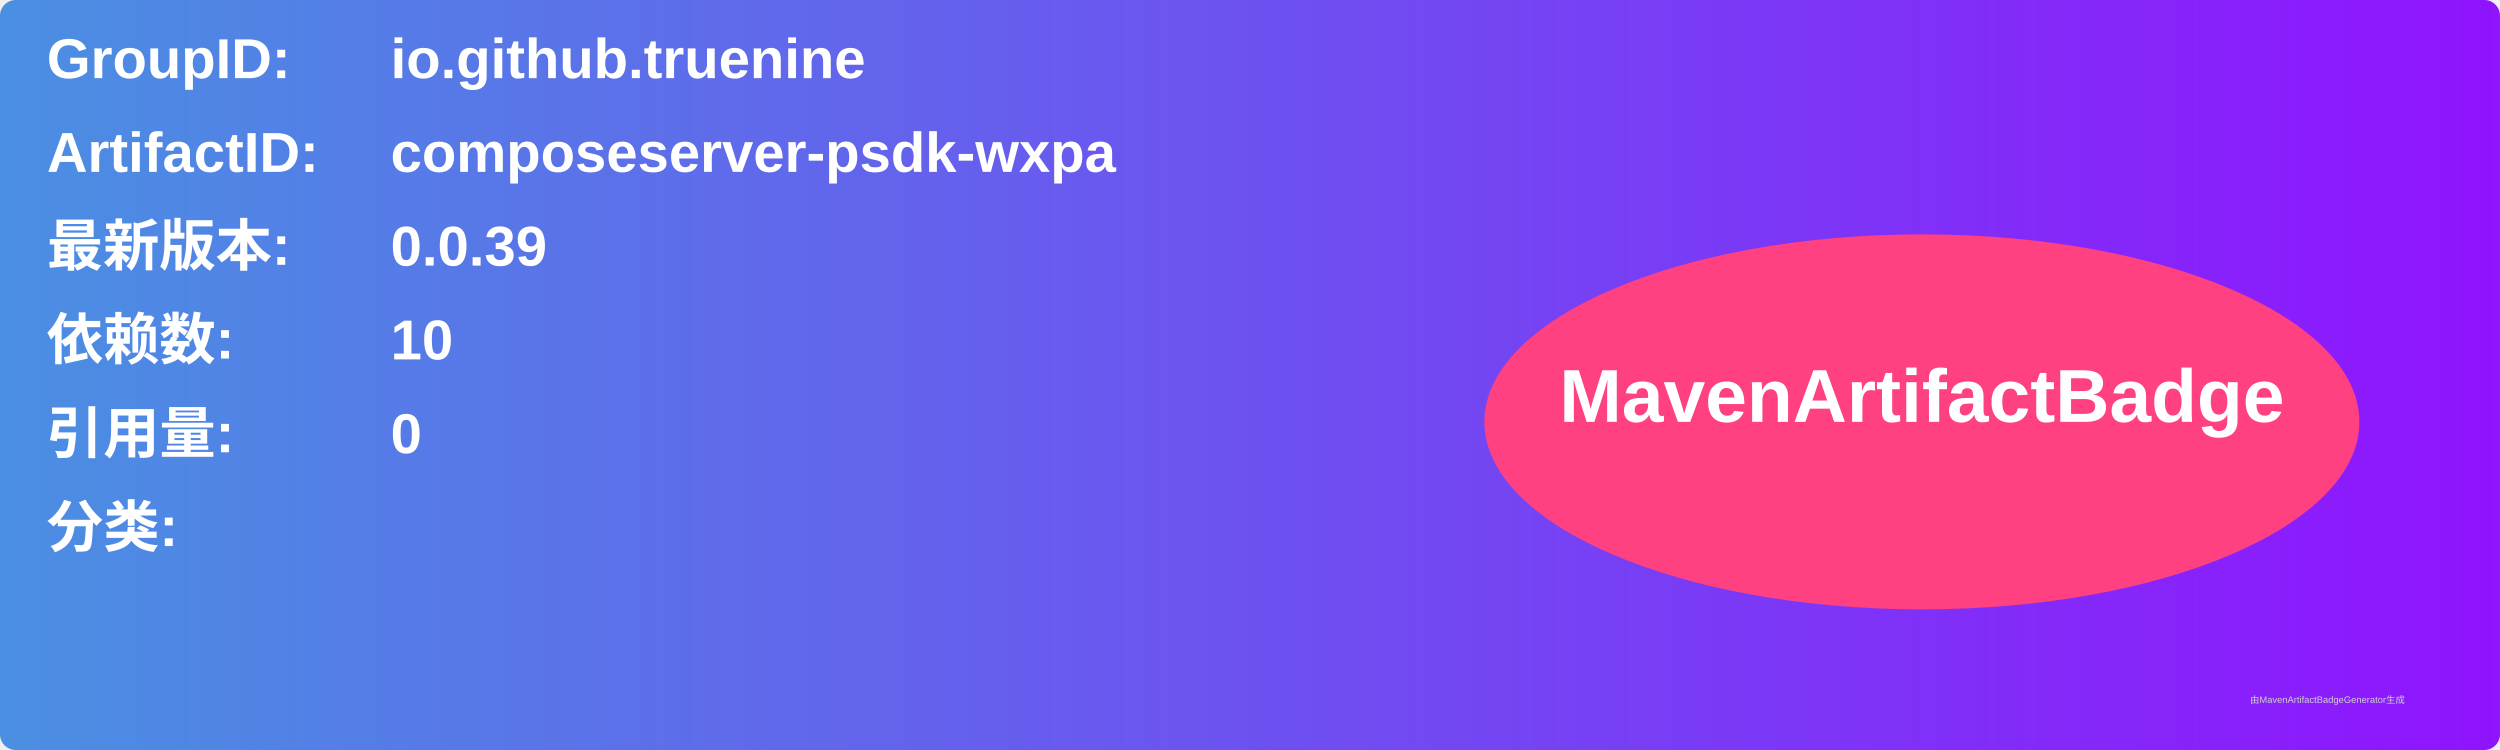
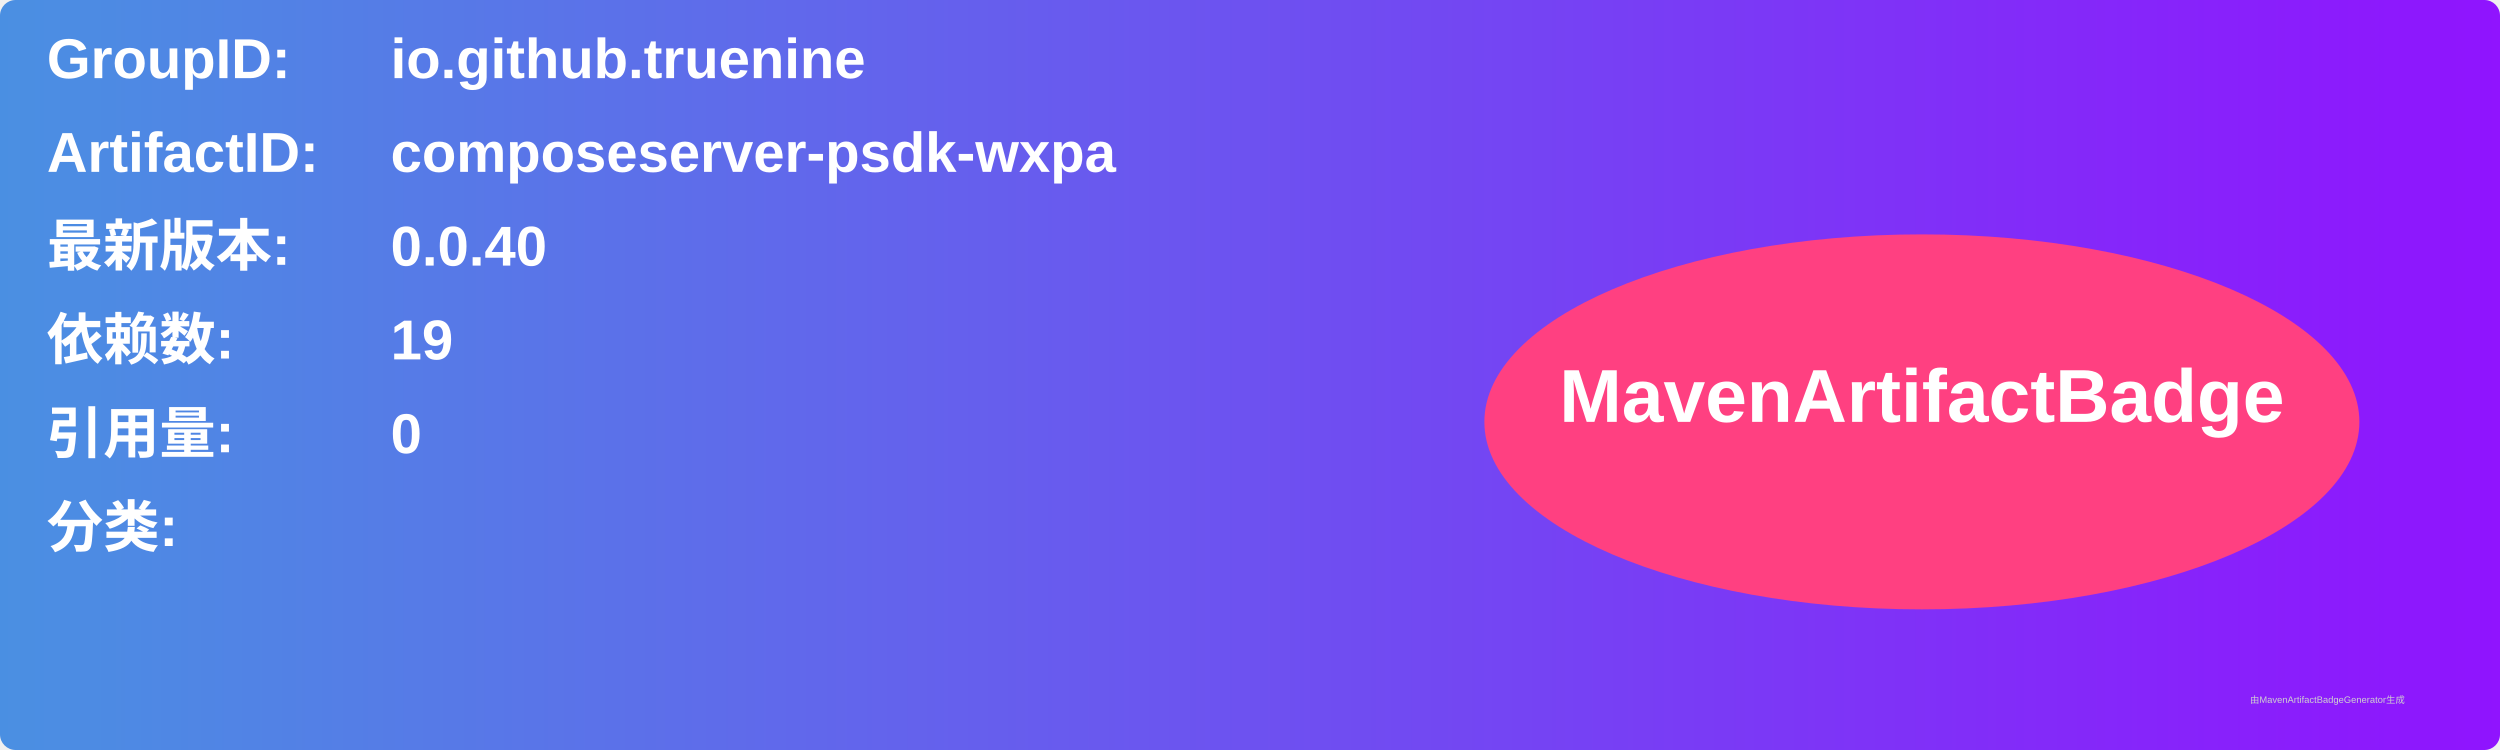
<svg xmlns="http://www.w3.org/2000/svg" width="800" height="240" viewBox="0 0 800 240">
  <linearGradient id="grad" x1="0%" y1="0%" x2="100%" y2="0%">
    <stop offset="0%" stop-color="#4a90e2" />
    <stop offset="100%" stop-color="#9013fe" />
  </linearGradient>
  <rect width="100%" height="100%" rx="5" ry="5" fill="url(#grad)" />
  <g transform="translate(15, 15)">
    <text x="0" y="10" font-family="Arial" font-size="18" fill="white" font-weight="bold" width="260">GroupID:</text>
    <text x="110" y="10" font-family="Arial" font-size="18" fill="white" font-weight="bold" width="460">io.github.truenine</text>
    <text x="0" y="40" font-family="Arial" font-size="18" fill="white" font-weight="bold" width="260">ArtifactID:</text>
    <text x="110" y="40" font-family="Arial" font-size="18" fill="white" font-weight="bold" width="460">composeserver-psdk-wxpa</text>
    <text x="0" y="70" font-family="Arial" font-size="18" fill="white" font-weight="bold">最新版本:</text>
    <text x="110" y="70" font-family="Arial" font-size="18" fill="white" font-weight="bold">
-       <tspan font-weight="bold">0.0.39</tspan>
+       <tspan font-weight="bold">0.0.40</tspan>
    </text>
    <text x="0" y="100" font-family="Arial" font-size="18" fill="white" font-weight="bold">依赖数: </text>
    <text x="110" y="100" font-family="Arial" font-size="18" fill="white">
-       <tspan font-weight="bold">10</tspan>
+       <tspan font-weight="bold">19</tspan>
    </text>
    <text x="0" y="130" font-family="Arial" font-size="18" fill="white" font-weight="bold">引用量: </text>
    <text x="110" y="130" font-family="Arial" font-size="18" fill="white">
      <tspan font-weight="bold">0</tspan>
    </text>
    <text x="0" y="160" font-family="Arial" font-size="18" fill="white" font-weight="bold">分类:</text>
    <text x="10" y="190" font-family="Arial" font-size="10" fill="white">
      <tspan font-weight="bold" />
    </text>
    <ellipse cx="600" cy="120" rx="140" ry="60" fill="#ff4081" />
    <text x="600" y="120" text-anchor="middle" font-family="Arial" font-size="24" fill="white" font-weight="bold">MavenArtifactBadge</text>
  </g>
  <text x="720" y="225" font-family="Arial" font-size="3" fill="#d0d0d0">由MavenArtifactBadgeGenerator生成</text>
</svg>
